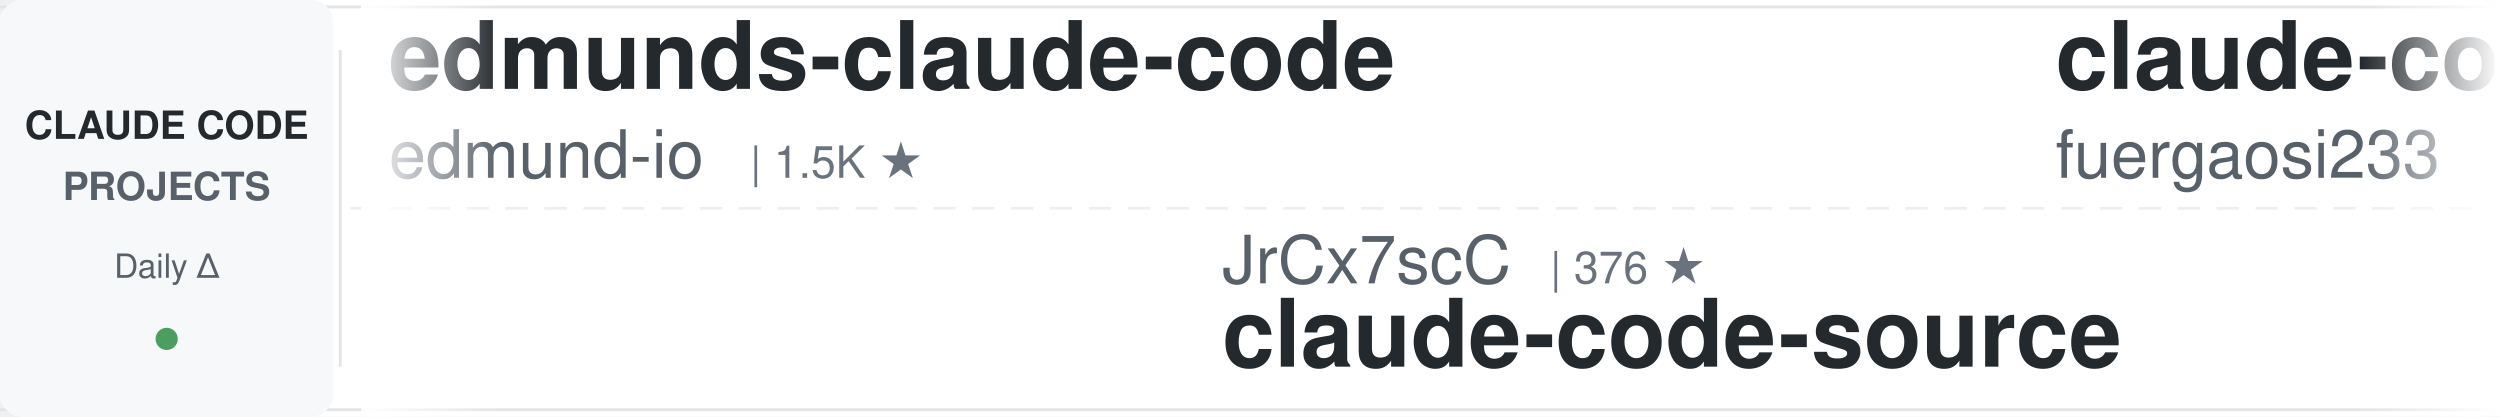
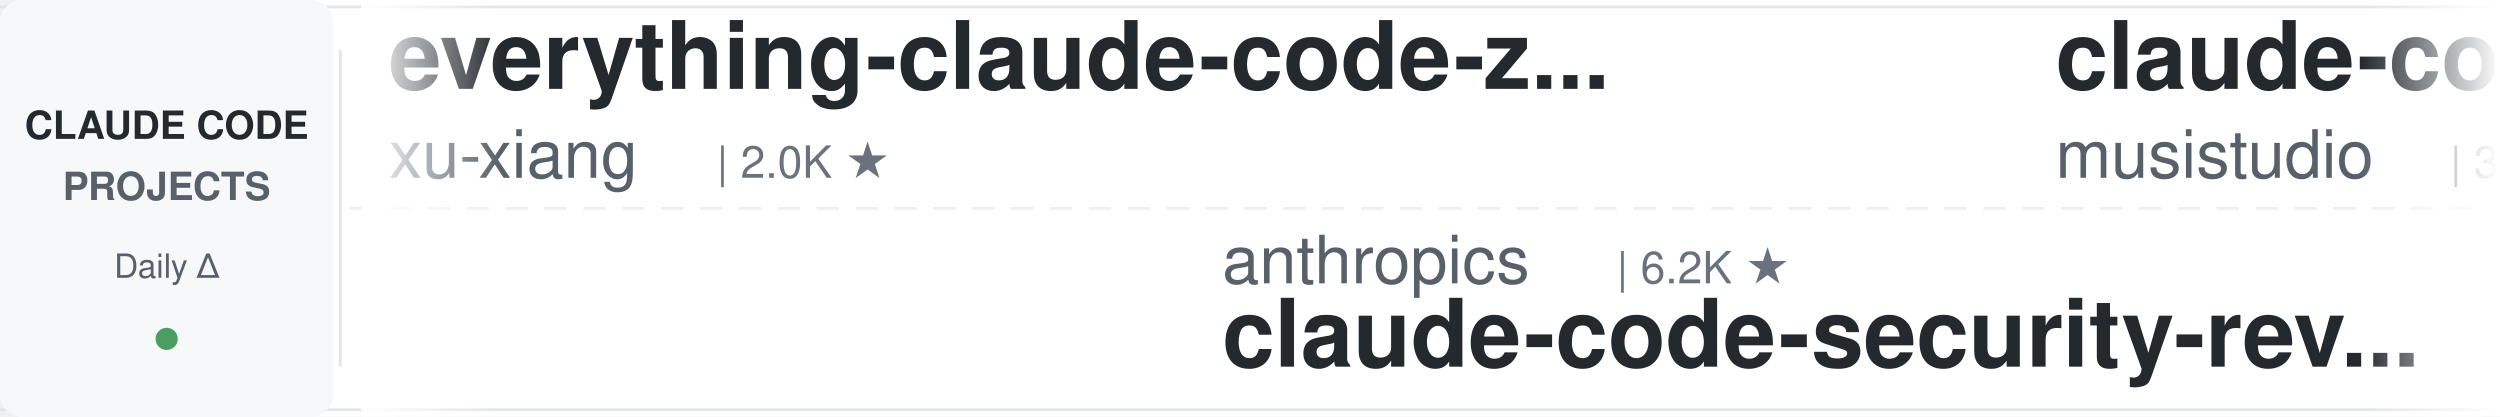
<svg xmlns="http://www.w3.org/2000/svg" width="900" height="150">
  <defs>
    <linearGradient id="leftFade" x1="0%" y1="0%" x2="100%" y2="0%">
      <stop offset="0%" style="stop-color:#ffffff;stop-opacity:1" />
      <stop offset="100%" style="stop-color:#ffffff;stop-opacity:0" />
    </linearGradient>
    <linearGradient id="rightFade" x1="0%" y1="0%" x2="100%" y2="0%">
      <stop offset="0%" style="stop-color:#ffffff;stop-opacity:0" />
      <stop offset="100%" style="stop-color:#ffffff;stop-opacity:1" />
    </linearGradient>
  </defs>
  <rect width="900" height="150" fill="#ffffff" rx="8" />
  <rect x="0" y="2" width="900" height="1" fill="#e1e4e8" />
  <rect x="0" y="147" width="900" height="1" fill="#e1e4e8" />
  <line x1="0" y1="75" x2="900" y2="75" stroke="#e1e4e8" stroke-width="1" stroke-dasharray="8 6" opacity="0.6" />
  <rect x="0" y="0" width="120" height="150" fill="#f6f8fa" rx="8" />
  <text x="60" y="50" font-family="-apple-system, BlinkMacSystemFont, 'Segoe UI', Helvetica, Arial, sans-serif" font-size="14" font-weight="600" fill="#24292e" text-anchor="middle">CLAUDE CODE</text>
  <text x="60" y="72" font-family="-apple-system, BlinkMacSystemFont, 'Segoe UI', Helvetica, Arial, sans-serif" font-size="14" font-weight="600" fill="#586069" text-anchor="middle">PROJECTS</text>
  <text x="60" y="100" font-family="-apple-system, BlinkMacSystemFont, 'Segoe UI', Helvetica, Arial, sans-serif" font-size="12" font-weight="500" fill="#586069" text-anchor="middle">Daily Δ</text>
  <circle cx="60" cy="122" r="4" fill="#22863a" opacity="0.8" />
  <rect x="122" y="18" width="1" height="114" fill="#e1e4e8" />
  <clipPath id="tickerClip">
    <rect x="130" y="0" width="770" height="150" />
  </clipPath>
  <g clip-path="url(#tickerClip)">
    <g id="tickerItems">
      <animateTransform attributeName="transform" attributeType="XML" type="translate" from="0 0" to="-3000 0" dur="54s" repeatCount="indefinite" />
      <g transform="translate(0, 0)">
-         <text x="140" y="32" font-family="-apple-system, BlinkMacSystemFont, 'Segoe UI', Helvetica, Arial, sans-serif" font-size="34" font-weight="600" fill="#24292e">edmunds-claude-code</text>
-         <text x="140" y="64" font-family="-apple-system, BlinkMacSystemFont, 'Segoe UI', Helvetica, Arial, sans-serif" font-size="24" font-weight="400" fill="#586069">edmund-io</text>
-         <text x="270" y="64" font-family="-apple-system, BlinkMacSystemFont, 'Segoe UI', Helvetica, Arial, sans-serif" font-size="16" font-weight="500" fill="#6a737d">| 1.5K ★</text>
+         <text x="140" y="32" font-family="-apple-system, BlinkMacSystemFont, 'Segoe UI', Helvetica, Arial, sans-serif" font-size="34" font-weight="600" fill="#24292e">everything-claude-code-z...</text>
+         <text x="140" y="64" font-family="-apple-system, BlinkMacSystemFont, 'Segoe UI', Helvetica, Arial, sans-serif" font-size="24" font-weight="400" fill="#586069">xu-xiang</text>
+         <text x="258" y="64" font-family="-apple-system, BlinkMacSystemFont, 'Segoe UI', Helvetica, Arial, sans-serif" font-size="16" font-weight="500" fill="#6a737d">| 2.0K ★</text>
      </g>
      <g transform="translate(300, 0)">
-         <text x="140" y="102" font-family="-apple-system, BlinkMacSystemFont, 'Segoe UI', Helvetica, Arial, sans-serif" font-size="24" font-weight="400" fill="#586069">JrCx7scC</text>
-         <text x="258" y="102" font-family="-apple-system, BlinkMacSystemFont, 'Segoe UI', Helvetica, Arial, sans-serif" font-size="16" font-weight="500" fill="#6a737d">| 376 ★</text>
-         <text x="140" y="132" font-family="-apple-system, BlinkMacSystemFont, 'Segoe UI', Helvetica, Arial, sans-serif" font-size="34" font-weight="600" fill="#24292e">claude-code-source</text>
+         <text x="140" y="102" font-family="-apple-system, BlinkMacSystemFont, 'Segoe UI', Helvetica, Arial, sans-serif" font-size="24" font-weight="400" fill="#586069">anthropics</text>
+         <text x="282" y="102" font-family="-apple-system, BlinkMacSystemFont, 'Segoe UI', Helvetica, Arial, sans-serif" font-size="16" font-weight="500" fill="#6a737d">| 6.2K ★</text>
+         <text x="140" y="132" font-family="-apple-system, BlinkMacSystemFont, 'Segoe UI', Helvetica, Arial, sans-serif" font-size="34" font-weight="600" fill="#24292e">claude-code-security-rev...</text>
      </g>
      <g transform="translate(600, 0)">
-         <text x="140" y="32" font-family="-apple-system, BlinkMacSystemFont, 'Segoe UI', Helvetica, Arial, sans-serif" font-size="34" font-weight="600" fill="#24292e">claude-code-proxy</text>
-         <text x="140" y="64" font-family="-apple-system, BlinkMacSystemFont, 'Segoe UI', Helvetica, Arial, sans-serif" font-size="24" font-weight="400" fill="#586069">fuergaosi233</text>
-         <text x="306" y="64" font-family="-apple-system, BlinkMacSystemFont, 'Segoe UI', Helvetica, Arial, sans-serif" font-size="16" font-weight="500" fill="#6a737d">| 2.8K ★</text>
+         <text x="140" y="32" font-family="-apple-system, BlinkMacSystemFont, 'Segoe UI', Helvetica, Arial, sans-serif" font-size="34" font-weight="600" fill="#24292e">claude-code-router</text>
+         <text x="140" y="64" font-family="-apple-system, BlinkMacSystemFont, 'Segoe UI', Helvetica, Arial, sans-serif" font-size="24" font-weight="400" fill="#586069">musistudio</text>
+         <text x="282" y="64" font-family="-apple-system, BlinkMacSystemFont, 'Segoe UI', Helvetica, Arial, sans-serif" font-size="16" font-weight="500" fill="#6a737d">| 37.3K ★</text>
      </g>
      <g transform="translate(900, 0)">
-         <text x="140" y="102" font-family="-apple-system, BlinkMacSystemFont, 'Segoe UI', Helvetica, Arial, sans-serif" font-size="24" font-weight="400" fill="#586069">https-deeplearning-ai</text>
-         <text x="414" y="102" font-family="-apple-system, BlinkMacSystemFont, 'Segoe UI', Helvetica, Arial, sans-serif" font-size="16" font-weight="500" fill="#6a737d">| 549 ★</text>
-         <text x="140" y="132" font-family="-apple-system, BlinkMacSystemFont, 'Segoe UI', Helvetica, Arial, sans-serif" font-size="34" font-weight="600" fill="#24292e">sc-claude-code-files</text>
+         <text x="140" y="102" font-family="-apple-system, BlinkMacSystemFont, 'Segoe UI', Helvetica, Arial, sans-serif" font-size="24" font-weight="400" fill="#586069">OneRedOak</text>
+         <text x="270" y="102" font-family="-apple-system, BlinkMacSystemFont, 'Segoe UI', Helvetica, Arial, sans-serif" font-size="16" font-weight="500" fill="#6a737d">| 3.9K ★</text>
+         <text x="140" y="132" font-family="-apple-system, BlinkMacSystemFont, 'Segoe UI', Helvetica, Arial, sans-serif" font-size="34" font-weight="600" fill="#24292e">claude-code-workflows</text>
      </g>
      <g transform="translate(1200, 0)">
-         <text x="140" y="32" font-family="-apple-system, BlinkMacSystemFont, 'Segoe UI', Helvetica, Arial, sans-serif" font-size="34" font-weight="600" fill="#24292e">Dive-into-Claude-Code</text>
-         <text x="140" y="64" font-family="-apple-system, BlinkMacSystemFont, 'Segoe UI', Helvetica, Arial, sans-serif" font-size="24" font-weight="400" fill="#586069">VILA-Lab</text>
-         <text x="258" y="64" font-family="-apple-system, BlinkMacSystemFont, 'Segoe UI', Helvetica, Arial, sans-serif" font-size="16" font-weight="500" fill="#6a737d">| 2.1K ★</text>
+         <text x="140" y="32" font-family="-apple-system, BlinkMacSystemFont, 'Segoe UI', Helvetica, Arial, sans-serif" font-size="34" font-weight="600" fill="#24292e">claude-code-spec-workflo...</text>
+         <text x="140" y="64" font-family="-apple-system, BlinkMacSystemFont, 'Segoe UI', Helvetica, Arial, sans-serif" font-size="24" font-weight="400" fill="#586069">Pimzino</text>
+         <text x="246" y="64" font-family="-apple-system, BlinkMacSystemFont, 'Segoe UI', Helvetica, Arial, sans-serif" font-size="16" font-weight="500" fill="#6a737d">| 3.9K ★</text>
      </g>
      <g transform="translate(1500, 0)">
-         <text x="140" y="102" font-family="-apple-system, BlinkMacSystemFont, 'Segoe UI', Helvetica, Arial, sans-serif" font-size="24" font-weight="400" fill="#586069">ykdojo</text>
-         <text x="234" y="102" font-family="-apple-system, BlinkMacSystemFont, 'Segoe UI', Helvetica, Arial, sans-serif" font-size="16" font-weight="500" fill="#6a737d">| 10.1K ★</text>
-         <text x="140" y="132" font-family="-apple-system, BlinkMacSystemFont, 'Segoe UI', Helvetica, Arial, sans-serif" font-size="34" font-weight="600" fill="#24292e">claude-code-tips</text>
+         <text x="140" y="102" font-family="-apple-system, BlinkMacSystemFont, 'Segoe UI', Helvetica, Arial, sans-serif" font-size="24" font-weight="400" fill="#586069">pedrohcgs</text>
+         <text x="270" y="102" font-family="-apple-system, BlinkMacSystemFont, 'Segoe UI', Helvetica, Arial, sans-serif" font-size="16" font-weight="500" fill="#6a737d">| 1.6K ★</text>
+         <text x="140" y="132" font-family="-apple-system, BlinkMacSystemFont, 'Segoe UI', Helvetica, Arial, sans-serif" font-size="34" font-weight="600" fill="#24292e">claude-code-my-workflow</text>
      </g>
      <g transform="translate(1800, 0)">
-         <text x="140" y="32" font-family="-apple-system, BlinkMacSystemFont, 'Segoe UI', Helvetica, Arial, sans-serif" font-size="34" font-weight="600" fill="#24292e">awesome-claude-code</text>
-         <text x="140" y="64" font-family="-apple-system, BlinkMacSystemFont, 'Segoe UI', Helvetica, Arial, sans-serif" font-size="24" font-weight="400" fill="#586069">jqueryscript</text>
-         <text x="306" y="64" font-family="-apple-system, BlinkMacSystemFont, 'Segoe UI', Helvetica, Arial, sans-serif" font-size="16" font-weight="500" fill="#6a737d">| 517 ★</text>
+         <text x="140" y="32" font-family="-apple-system, BlinkMacSystemFont, 'Segoe UI', Helvetica, Arial, sans-serif" font-size="34" font-weight="600" fill="#24292e">everything-claude-code</text>
+         <text x="140" y="64" font-family="-apple-system, BlinkMacSystemFont, 'Segoe UI', Helvetica, Arial, sans-serif" font-size="24" font-weight="400" fill="#586069">WorldFlowAI</text>
+         <text x="294" y="64" font-family="-apple-system, BlinkMacSystemFont, 'Segoe UI', Helvetica, Arial, sans-serif" font-size="16" font-weight="500" fill="#6a737d">| 3.2K ★</text>
      </g>
      <g transform="translate(2100, 0)">
-         <text x="140" y="102" font-family="-apple-system, BlinkMacSystemFont, 'Segoe UI', Helvetica, Arial, sans-serif" font-size="24" font-weight="400" fill="#586069">krusemediallc</text>
-         <text x="318" y="102" font-family="-apple-system, BlinkMacSystemFont, 'Segoe UI', Helvetica, Arial, sans-serif" font-size="16" font-weight="500" fill="#6a737d">| 1.5K ★</text>
-         <text x="140" y="132" font-family="-apple-system, BlinkMacSystemFont, 'Segoe UI', Helvetica, Arial, sans-serif" font-size="34" font-weight="600" fill="#24292e">arcads-claude-code</text>
+         <text x="140" y="102" font-family="-apple-system, BlinkMacSystemFont, 'Segoe UI', Helvetica, Arial, sans-serif" font-size="24" font-weight="400" fill="#586069">affaan-m</text>
+         <text x="258" y="102" font-family="-apple-system, BlinkMacSystemFont, 'Segoe UI', Helvetica, Arial, sans-serif" font-size="16" font-weight="500" fill="#6a737d">| 262.1K ★</text>
+         <text x="140" y="132" font-family="-apple-system, BlinkMacSystemFont, 'Segoe UI', Helvetica, Arial, sans-serif" font-size="34" font-weight="600" fill="#24292e">ECC</text>
      </g>
      <g transform="translate(2400, 0)">
-         <text x="140" y="32" font-family="-apple-system, BlinkMacSystemFont, 'Segoe UI', Helvetica, Arial, sans-serif" font-size="34" font-weight="600" fill="#24292e">andrej-karpathy-skills</text>
-         <text x="140" y="64" font-family="-apple-system, BlinkMacSystemFont, 'Segoe UI', Helvetica, Arial, sans-serif" font-size="24" font-weight="400" fill="#586069">multica-ai</text>
-         <text x="282" y="64" font-family="-apple-system, BlinkMacSystemFont, 'Segoe UI', Helvetica, Arial, sans-serif" font-size="16" font-weight="500" fill="#6a737d">| 214.0K ★</text>
+         <text x="140" y="32" font-family="-apple-system, BlinkMacSystemFont, 'Segoe UI', Helvetica, Arial, sans-serif" font-size="34" font-weight="600" fill="#24292e">claude-code-templates</text>
+         <text x="140" y="64" font-family="-apple-system, BlinkMacSystemFont, 'Segoe UI', Helvetica, Arial, sans-serif" font-size="24" font-weight="400" fill="#586069">davila7</text>
+         <text x="246" y="64" font-family="-apple-system, BlinkMacSystemFont, 'Segoe UI', Helvetica, Arial, sans-serif" font-size="16" font-weight="500" fill="#6a737d">| 30.8K ★</text>
      </g>
      <g transform="translate(2700, 0)">
-         <text x="140" y="102" font-family="-apple-system, BlinkMacSystemFont, 'Segoe UI', Helvetica, Arial, sans-serif" font-size="24" font-weight="400" fill="#586069">anthropics</text>
-         <text x="282" y="102" font-family="-apple-system, BlinkMacSystemFont, 'Segoe UI', Helvetica, Arial, sans-serif" font-size="16" font-weight="500" fill="#6a737d">| 177.0K ★</text>
-         <text x="140" y="132" font-family="-apple-system, BlinkMacSystemFont, 'Segoe UI', Helvetica, Arial, sans-serif" font-size="34" font-weight="600" fill="#24292e">skills</text>
+         <text x="140" y="102" font-family="-apple-system, BlinkMacSystemFont, 'Segoe UI', Helvetica, Arial, sans-serif" font-size="24" font-weight="400" fill="#586069">techjarves</text>
+         <text x="282" y="102" font-family="-apple-system, BlinkMacSystemFont, 'Segoe UI', Helvetica, Arial, sans-serif" font-size="16" font-weight="500" fill="#6a737d">| 1.5K ★</text>
+         <text x="140" y="132" font-family="-apple-system, BlinkMacSystemFont, 'Segoe UI', Helvetica, Arial, sans-serif" font-size="34" font-weight="600" fill="#24292e">ClaudeCode-Portable</text>
      </g>
      <g transform="translate(3000, 0)">
-         <text x="140" y="32" font-family="-apple-system, BlinkMacSystemFont, 'Segoe UI', Helvetica, Arial, sans-serif" font-size="34" font-weight="600" fill="#24292e">edmunds-claude-code</text>
-         <text x="140" y="64" font-family="-apple-system, BlinkMacSystemFont, 'Segoe UI', Helvetica, Arial, sans-serif" font-size="24" font-weight="400" fill="#586069">edmund-io</text>
-         <text x="270" y="64" font-family="-apple-system, BlinkMacSystemFont, 'Segoe UI', Helvetica, Arial, sans-serif" font-size="16" font-weight="500" fill="#6a737d">| 1.5K ★</text>
+         <text x="140" y="32" font-family="-apple-system, BlinkMacSystemFont, 'Segoe UI', Helvetica, Arial, sans-serif" font-size="34" font-weight="600" fill="#24292e">everything-claude-code-z...</text>
+         <text x="140" y="64" font-family="-apple-system, BlinkMacSystemFont, 'Segoe UI', Helvetica, Arial, sans-serif" font-size="24" font-weight="400" fill="#586069">xu-xiang</text>
+         <text x="258" y="64" font-family="-apple-system, BlinkMacSystemFont, 'Segoe UI', Helvetica, Arial, sans-serif" font-size="16" font-weight="500" fill="#6a737d">| 2.0K ★</text>
      </g>
      <g transform="translate(3300, 0)">
-         <text x="140" y="102" font-family="-apple-system, BlinkMacSystemFont, 'Segoe UI', Helvetica, Arial, sans-serif" font-size="24" font-weight="400" fill="#586069">JrCx7scC</text>
-         <text x="258" y="102" font-family="-apple-system, BlinkMacSystemFont, 'Segoe UI', Helvetica, Arial, sans-serif" font-size="16" font-weight="500" fill="#6a737d">| 376 ★</text>
-         <text x="140" y="132" font-family="-apple-system, BlinkMacSystemFont, 'Segoe UI', Helvetica, Arial, sans-serif" font-size="34" font-weight="600" fill="#24292e">claude-code-source</text>
+         <text x="140" y="102" font-family="-apple-system, BlinkMacSystemFont, 'Segoe UI', Helvetica, Arial, sans-serif" font-size="24" font-weight="400" fill="#586069">anthropics</text>
+         <text x="282" y="102" font-family="-apple-system, BlinkMacSystemFont, 'Segoe UI', Helvetica, Arial, sans-serif" font-size="16" font-weight="500" fill="#6a737d">| 6.2K ★</text>
+         <text x="140" y="132" font-family="-apple-system, BlinkMacSystemFont, 'Segoe UI', Helvetica, Arial, sans-serif" font-size="34" font-weight="600" fill="#24292e">claude-code-security-rev...</text>
      </g>
      <g transform="translate(3600, 0)">
-         <text x="140" y="32" font-family="-apple-system, BlinkMacSystemFont, 'Segoe UI', Helvetica, Arial, sans-serif" font-size="34" font-weight="600" fill="#24292e">claude-code-proxy</text>
-         <text x="140" y="64" font-family="-apple-system, BlinkMacSystemFont, 'Segoe UI', Helvetica, Arial, sans-serif" font-size="24" font-weight="400" fill="#586069">fuergaosi233</text>
-         <text x="306" y="64" font-family="-apple-system, BlinkMacSystemFont, 'Segoe UI', Helvetica, Arial, sans-serif" font-size="16" font-weight="500" fill="#6a737d">| 2.8K ★</text>
+         <text x="140" y="32" font-family="-apple-system, BlinkMacSystemFont, 'Segoe UI', Helvetica, Arial, sans-serif" font-size="34" font-weight="600" fill="#24292e">claude-code-router</text>
+         <text x="140" y="64" font-family="-apple-system, BlinkMacSystemFont, 'Segoe UI', Helvetica, Arial, sans-serif" font-size="24" font-weight="400" fill="#586069">musistudio</text>
+         <text x="282" y="64" font-family="-apple-system, BlinkMacSystemFont, 'Segoe UI', Helvetica, Arial, sans-serif" font-size="16" font-weight="500" fill="#6a737d">| 37.3K ★</text>
      </g>
      <g transform="translate(3900, 0)">
-         <text x="140" y="102" font-family="-apple-system, BlinkMacSystemFont, 'Segoe UI', Helvetica, Arial, sans-serif" font-size="24" font-weight="400" fill="#586069">https-deeplearning-ai</text>
-         <text x="414" y="102" font-family="-apple-system, BlinkMacSystemFont, 'Segoe UI', Helvetica, Arial, sans-serif" font-size="16" font-weight="500" fill="#6a737d">| 549 ★</text>
-         <text x="140" y="132" font-family="-apple-system, BlinkMacSystemFont, 'Segoe UI', Helvetica, Arial, sans-serif" font-size="34" font-weight="600" fill="#24292e">sc-claude-code-files</text>
+         <text x="140" y="102" font-family="-apple-system, BlinkMacSystemFont, 'Segoe UI', Helvetica, Arial, sans-serif" font-size="24" font-weight="400" fill="#586069">OneRedOak</text>
+         <text x="270" y="102" font-family="-apple-system, BlinkMacSystemFont, 'Segoe UI', Helvetica, Arial, sans-serif" font-size="16" font-weight="500" fill="#6a737d">| 3.9K ★</text>
+         <text x="140" y="132" font-family="-apple-system, BlinkMacSystemFont, 'Segoe UI', Helvetica, Arial, sans-serif" font-size="34" font-weight="600" fill="#24292e">claude-code-workflows</text>
      </g>
    </g>
  </g>
  <rect x="130" y="0" width="50" height="150" fill="url(#leftFade)" />
  <rect x="850" y="0" width="50" height="150" fill="url(#rightFade)" />
</svg>
